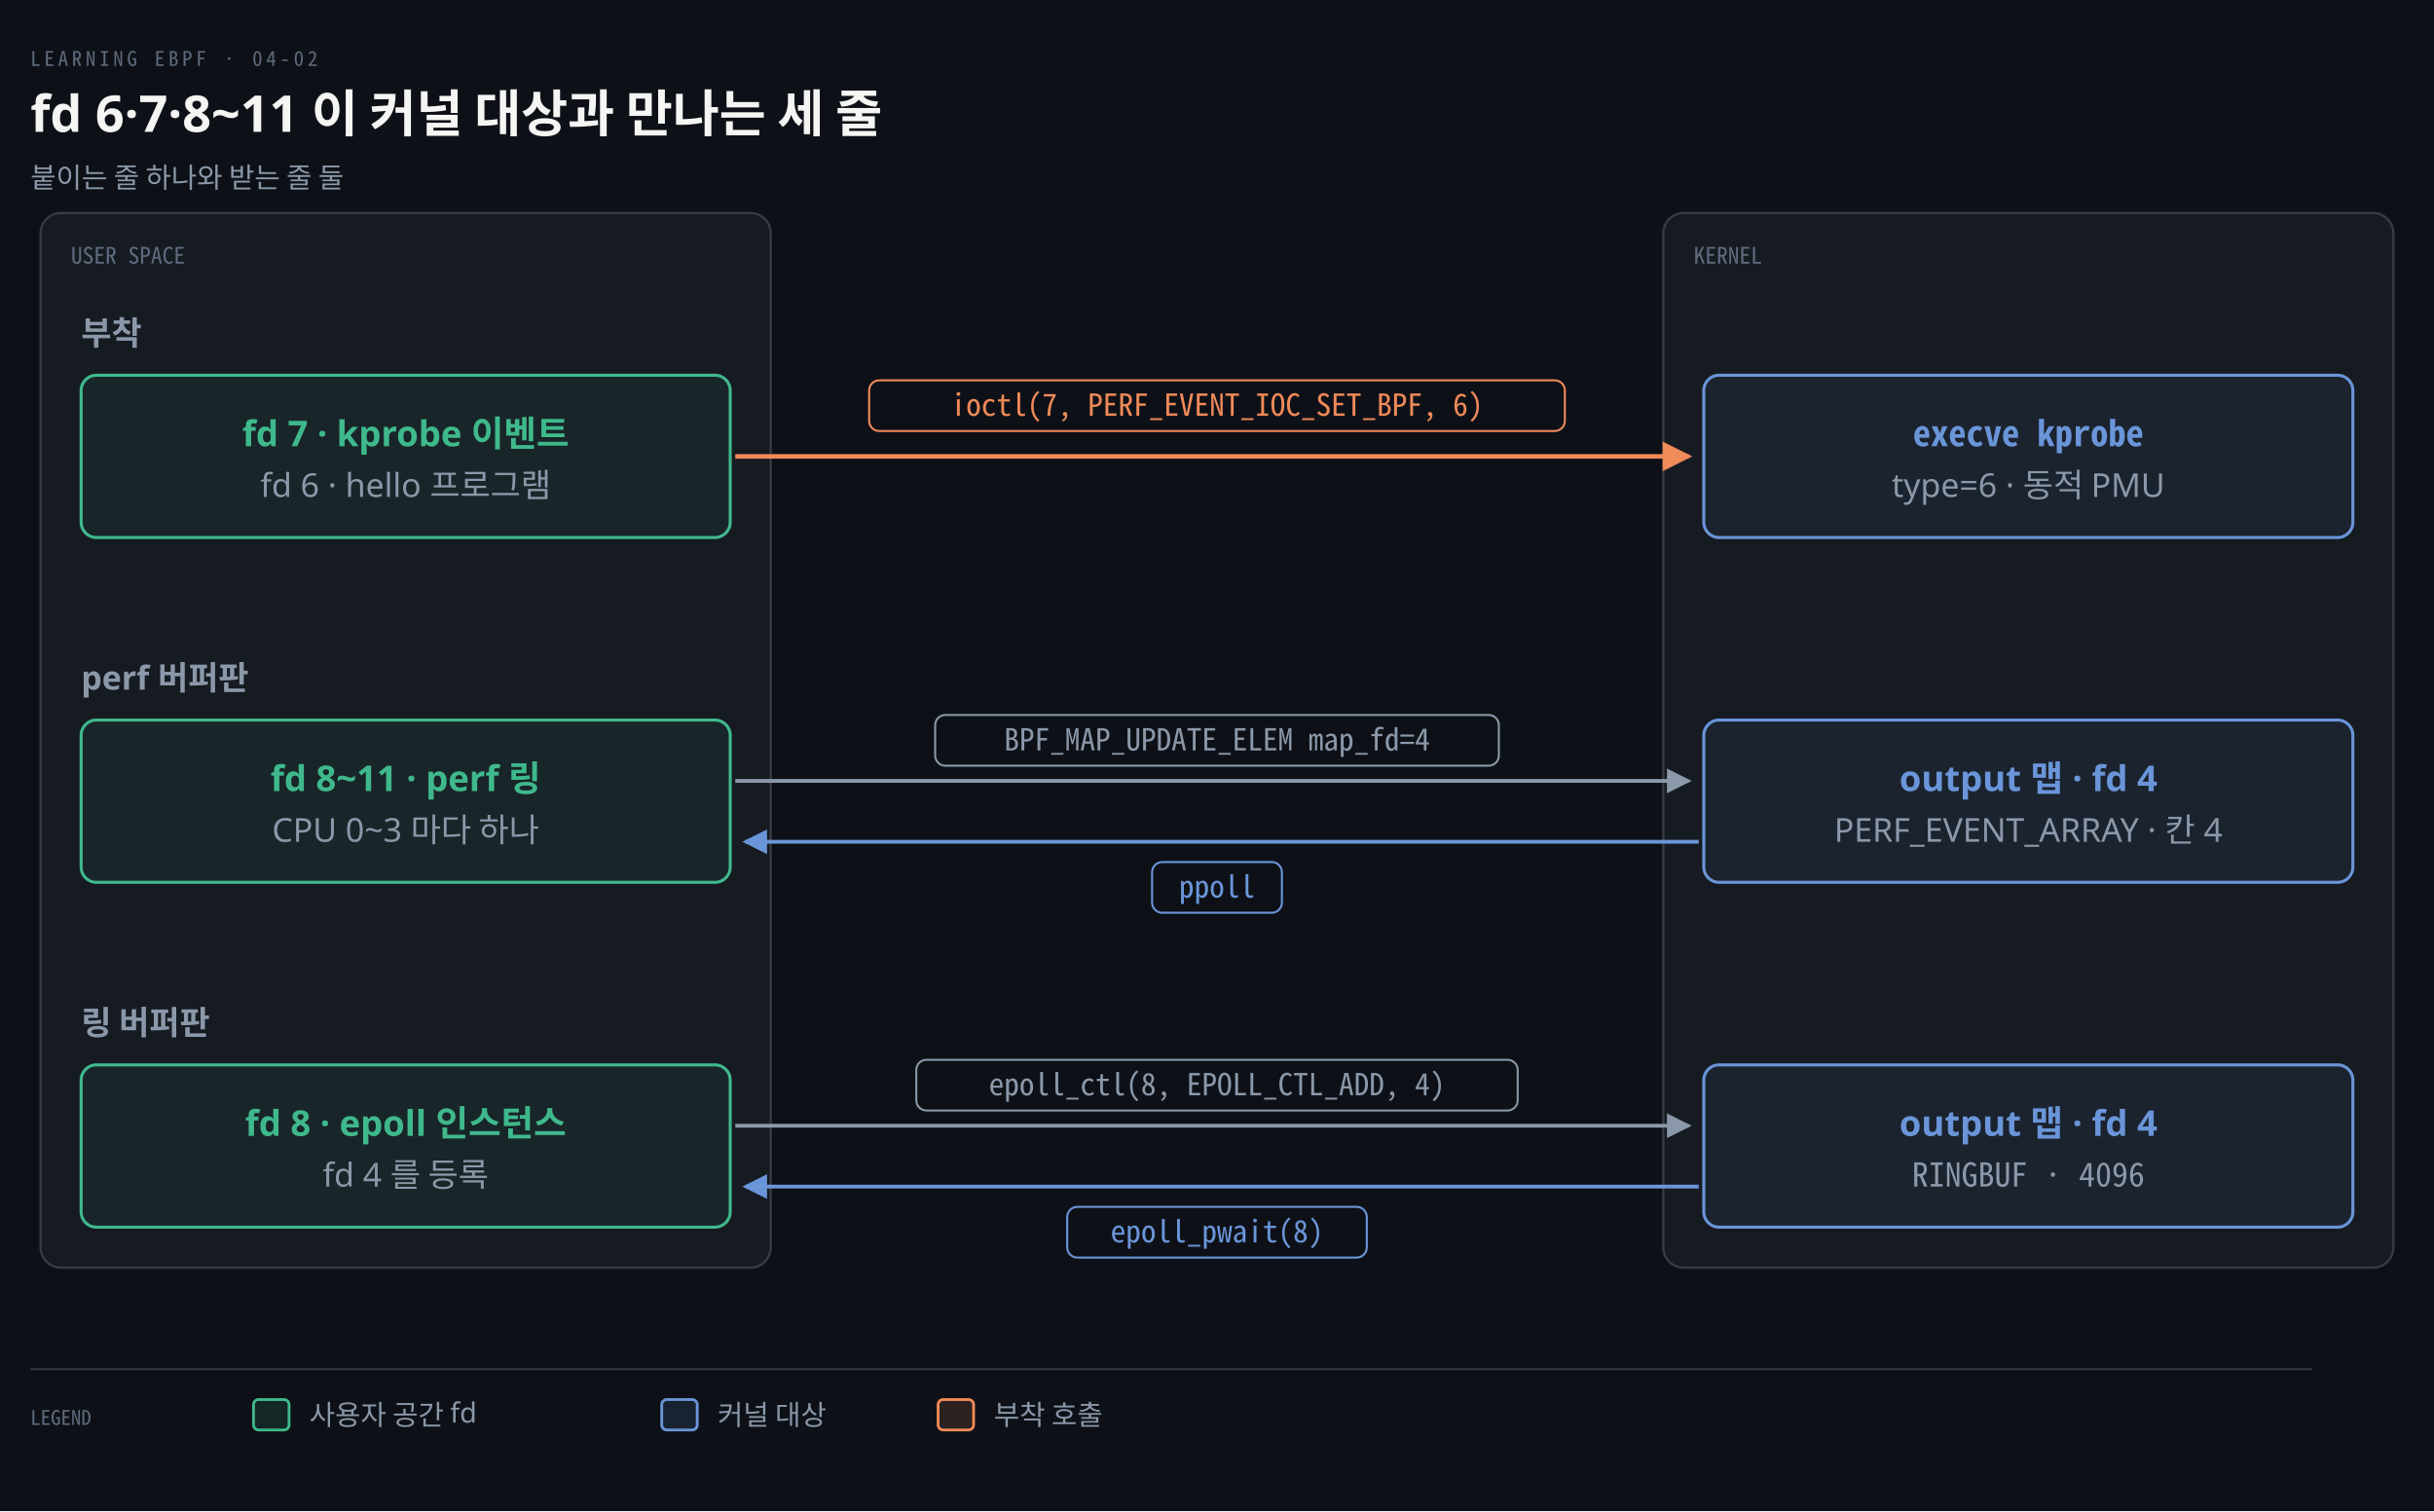
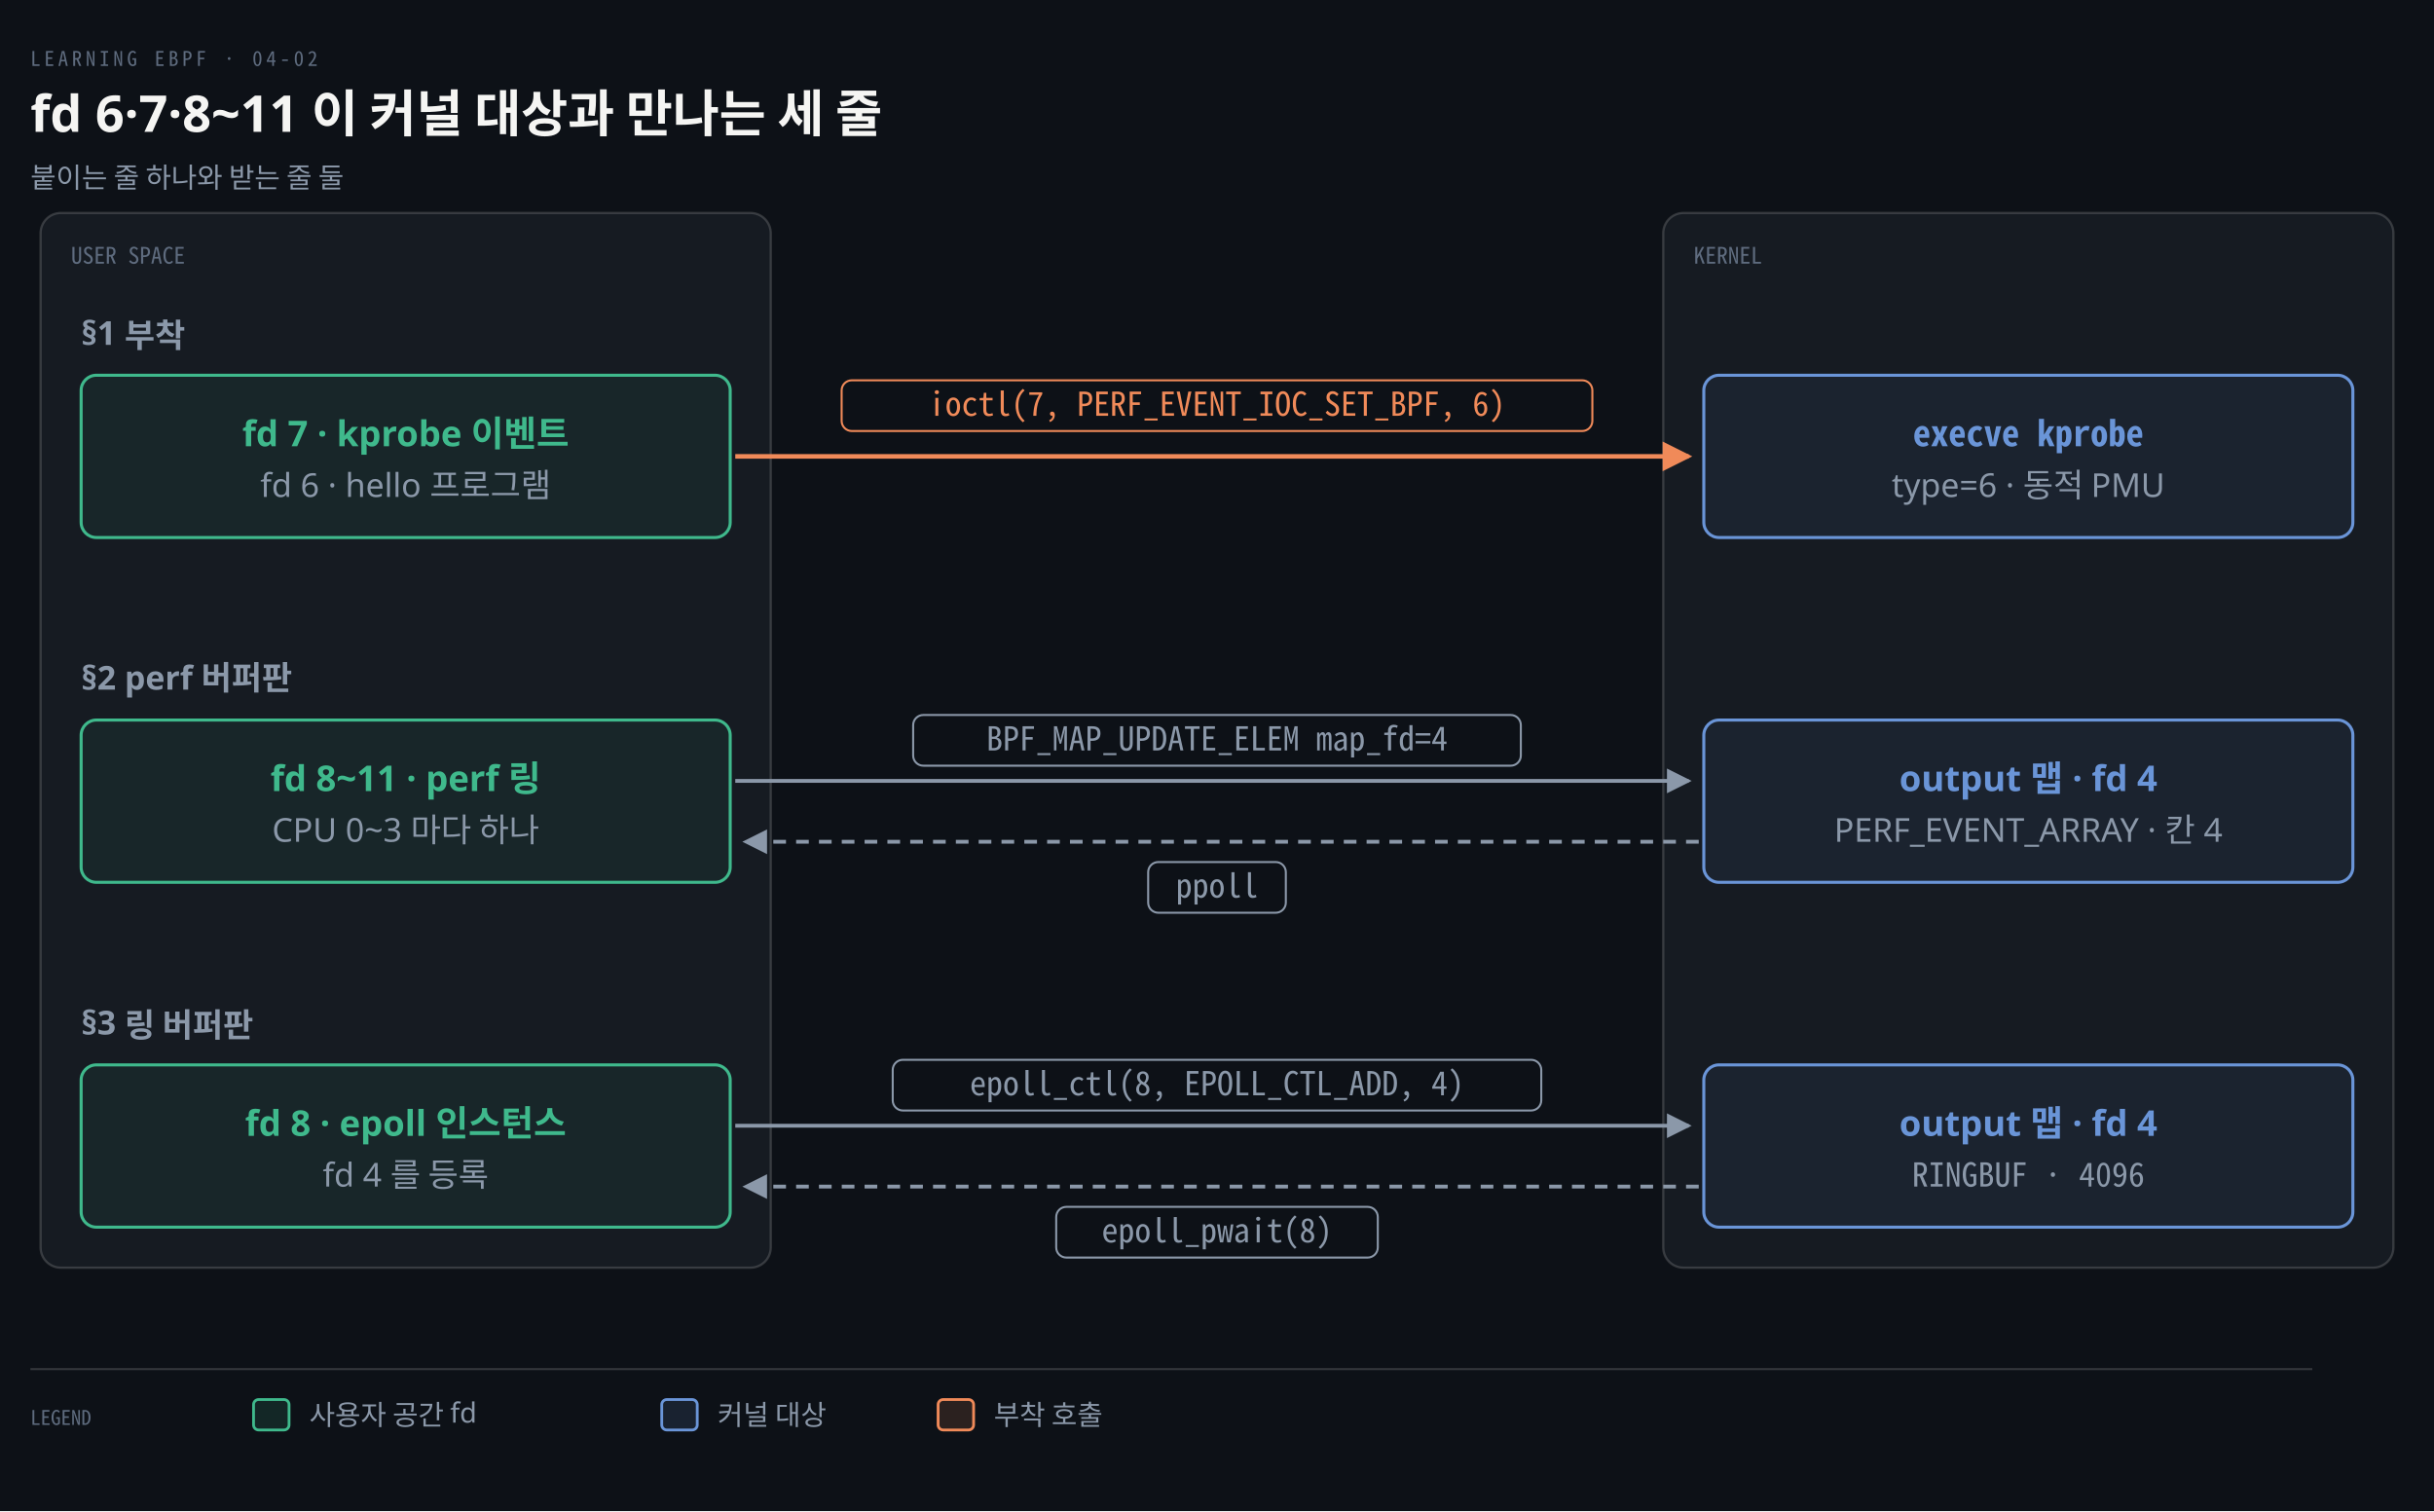
<svg xmlns="http://www.w3.org/2000/svg" viewBox="0 0 960 596" width="100%" role="img" aria-labelledby="dt dd">
  <defs>
    <marker id="ar" viewBox="0 0 8 8" refX="7" refY="4" markerWidth="6.5" markerHeight="6.5" orient="auto">
      <path d="M0 0 L8 4 L0 8 z" fill="#8B98A9" />
    </marker>
    <marker id="ok" viewBox="0 0 8 8" refX="7" refY="4" markerWidth="6.5" markerHeight="6.5" orient="auto">
      <path d="M0 0 L8 4 L0 8 z" fill="#3FB98C" />
    </marker>
    <marker id="warn" viewBox="0 0 8 8" refX="7" refY="4" markerWidth="6.5" markerHeight="6.5" orient="auto">
      <path d="M0 0 L8 4 L0 8 z" fill="#E3B341" />
    </marker>
    <marker id="bad" viewBox="0 0 8 8" refX="7" refY="4" markerWidth="6.5" markerHeight="6.5" orient="auto">
      <path d="M0 0 L8 4 L0 8 z" fill="#F0616D" />
    </marker>
    <marker id="info" viewBox="0 0 8 8" refX="7" refY="4" markerWidth="6.5" markerHeight="6.5" orient="auto">
      <path d="M0 0 L8 4 L0 8 z" fill="#6A95D8" />
    </marker>
    <marker id="acc" viewBox="0 0 8 8" refX="7" refY="4" markerWidth="6.5" markerHeight="6.5" orient="auto">
      <path d="M0 0 L8 4 L0 8 z" fill="#F08A59" />
    </marker>
    <marker id="soft" viewBox="0 0 8 8" refX="7" refY="4" markerWidth="6.5" markerHeight="6.5" orient="auto">
      <path d="M0 0 L8 4 L0 8 z" fill="#5E6B7E" />
    </marker>
  </defs>
  <rect width="960" height="596" fill="#0D1117" />
  <text x="12" y="26" font-family="'Geist Mono','Noto Sans Mono CJK KR',monospace" font-size="8" letter-spacing="0.18em" fill="#5E6B7E">LEARNING EBPF · 04-02</text>
  <text x="12" y="52" font-family="'Geist','Apple SD Gothic Neo','Noto Sans KR','Malgun Gothic',sans-serif" font-size="20" font-weight="600" fill="#F5F5F3">fd 6·7·8~11 이 커널 대상과 만나는 세 줄</text>
  <text x="12" y="74" font-family="'Geist','Apple SD Gothic Neo','Noto Sans KR','Malgun Gothic',sans-serif" font-size="11" fill="#8B98A9">붙이는 줄 하나와 받는 줄 둘</text>
  <rect x="16" y="84" width="288" height="416" rx="8" fill="#161B22" stroke="rgba(191,192,192,0.22)" stroke-width="0.9" />
  <text x="28" y="104" text-anchor="start" font-family="'Geist Mono','Noto Sans Mono CJK KR',monospace" font-size="9" font-weight="400" fill="#5E6B7E">USER SPACE</text>
  <rect x="656" y="84" width="288" height="416" rx="8" fill="#161B22" stroke="rgba(191,192,192,0.22)" stroke-width="0.9" />
  <text x="668" y="104" text-anchor="start" font-family="'Geist Mono','Noto Sans Mono CJK KR',monospace" font-size="9" font-weight="400" fill="#5E6B7E">KERNEL</text>
-   <text x="32" y="136" text-anchor="start" font-family="'Geist','Apple SD Gothic Neo','Noto Sans KR','Malgun Gothic',sans-serif" font-size="13" font-weight="600" fill="#8B98A9">부착</text>
+   <text x="32" y="136" text-anchor="start" font-family="'Geist','Apple SD Gothic Neo','Noto Sans KR','Malgun Gothic',sans-serif" font-size="13" font-weight="600" fill="#8B98A9">§1 부착</text>
  <rect x="32" y="148" width="256" height="64" rx="6" fill="#3FB98C12" stroke="#3FB98C" stroke-width="1.2" />
  <text x="160.0" y="176" text-anchor="middle" font-family="'Geist','Apple SD Gothic Neo','Noto Sans KR','Malgun Gothic',sans-serif" font-size="14" font-weight="600" fill="#3FB98C">fd 7 · kprobe 이벤트</text>
  <text x="160.0" y="196" text-anchor="middle" font-family="'Geist','Apple SD Gothic Neo','Noto Sans KR','Malgun Gothic',sans-serif" font-size="13" font-weight="400" fill="#8B98A9">fd 6 · hello 프로그램</text>
  <rect x="672" y="148" width="256" height="64" rx="6" fill="#6A95D812" stroke="#6A95D8" stroke-width="1.2" />
  <text x="800.0" y="176" text-anchor="middle" font-family="'Geist Mono','Noto Sans Mono CJK KR',monospace" font-size="14" font-weight="600" fill="#6A95D8">execve kprobe</text>
  <text x="800.0" y="196" text-anchor="middle" font-family="'Geist','Apple SD Gothic Neo','Noto Sans KR','Malgun Gothic',sans-serif" font-size="13" font-weight="400" fill="#8B98A9">type=6 · 동적 PMU</text>
  <path d="M 290 180 L 666 180" fill="none" stroke="#F08A59" stroke-width="1.8" marker-end="url(#acc)" />
-   <rect x="342.8" y="150" width="274.4" height="20" rx="4" fill="#0D1117" stroke="#F08A59" stroke-width="0.8" />
-   <text x="480" y="164" text-anchor="middle" font-family="'Geist Mono','Noto Sans Mono CJK KR',monospace" font-size="12" font-weight="400" fill="#F08A59">ioctl(7, PERF_EVENT_IOC_SET_BPF, 6)</text>
-   <text x="32" y="272" text-anchor="start" font-family="'Geist','Apple SD Gothic Neo','Noto Sans KR','Malgun Gothic',sans-serif" font-size="13" font-weight="600" fill="#8B98A9">perf 버퍼판</text>
+   <rect x="331.95" y="150" width="296.1" height="20" rx="4" fill="#0D1117" stroke="#F08A59" stroke-width="0.8" />
+   <text x="480" y="164" text-anchor="middle" font-family="'Geist Mono','Noto Sans Mono CJK KR',monospace" font-size="13" font-weight="400" fill="#F08A59">ioctl(7, PERF_EVENT_IOC_SET_BPF, 6)</text>
+   <text x="32" y="272" text-anchor="start" font-family="'Geist','Apple SD Gothic Neo','Noto Sans KR','Malgun Gothic',sans-serif" font-size="13" font-weight="600" fill="#8B98A9">§2 perf 버퍼판</text>
  <rect x="32" y="284" width="256" height="64" rx="6" fill="#3FB98C12" stroke="#3FB98C" stroke-width="1.2" />
  <text x="160.0" y="312" text-anchor="middle" font-family="'Geist','Apple SD Gothic Neo','Noto Sans KR','Malgun Gothic',sans-serif" font-size="14" font-weight="600" fill="#3FB98C">fd 8~11 · perf 링</text>
  <text x="160.0" y="332" text-anchor="middle" font-family="'Geist','Apple SD Gothic Neo','Noto Sans KR','Malgun Gothic',sans-serif" font-size="13" font-weight="400" fill="#8B98A9">CPU 0~3 마다 하나</text>
  <rect x="672" y="284" width="256" height="64" rx="6" fill="#6A95D812" stroke="#6A95D8" stroke-width="1.2" />
  <text x="800.0" y="312" text-anchor="middle" font-family="'Geist','Apple SD Gothic Neo','Noto Sans KR','Malgun Gothic',sans-serif" font-size="14" font-weight="600" fill="#6A95D8">output 맵 · fd 4</text>
  <text x="800.0" y="332" text-anchor="middle" font-family="'Geist','Apple SD Gothic Neo','Noto Sans KR','Malgun Gothic',sans-serif" font-size="13" font-weight="400" fill="#8B98A9">PERF_EVENT_ARRAY · 칸 4</text>
  <path d="M 290 308 L 666 308" fill="none" stroke="#8B98A9" stroke-width="1.5" marker-end="url(#ar)" />
-   <rect x="368.84" y="282" width="222.32" height="20" rx="4" fill="#0D1117" stroke="#8B98A9" stroke-width="0.8" />
-   <text x="480" y="296" text-anchor="middle" font-family="'Geist Mono','Noto Sans Mono CJK KR',monospace" font-size="12" font-weight="400" fill="#8B98A9">BPF_MAP_UPDATE_ELEM map_fd=4</text>
-   <path d="M 670 332 L 294 332" fill="none" stroke="#6A95D8" stroke-width="1.5" marker-end="url(#info)" />
-   <rect x="454.4" y="340" width="51.2" height="20" rx="4" fill="#0D1117" stroke="#6A95D8" stroke-width="0.8" />
-   <text x="480" y="354" text-anchor="middle" font-family="'Geist Mono','Noto Sans Mono CJK KR',monospace" font-size="12" font-weight="400" fill="#6A95D8">ppoll</text>
-   <text x="32" y="408" text-anchor="start" font-family="'Geist','Apple SD Gothic Neo','Noto Sans KR','Malgun Gothic',sans-serif" font-size="13" font-weight="600" fill="#8B98A9">링 버퍼판</text>
+   <rect x="360.16" y="282" width="239.68" height="20" rx="4" fill="#0D1117" stroke="#8B98A9" stroke-width="0.8" />
+   <text x="480" y="296" text-anchor="middle" font-family="'Geist Mono','Noto Sans Mono CJK KR',monospace" font-size="13" font-weight="400" fill="#8B98A9">BPF_MAP_UPDATE_ELEM map_fd=4</text>
+   <path d="M 670 332 L 294 332" fill="none" stroke="#8B98A9" stroke-width="1.5" marker-end="url(#ar)" stroke-dasharray="5 4" />
+   <rect x="452.85" y="340" width="54.3" height="20" rx="4" fill="#0D1117" stroke="#8B98A9" stroke-width="0.8" />
+   <text x="480" y="354" text-anchor="middle" font-family="'Geist Mono','Noto Sans Mono CJK KR',monospace" font-size="13" font-weight="400" fill="#8B98A9">ppoll</text>
+   <text x="32" y="408" text-anchor="start" font-family="'Geist','Apple SD Gothic Neo','Noto Sans KR','Malgun Gothic',sans-serif" font-size="13" font-weight="600" fill="#8B98A9">§3 링 버퍼판</text>
  <rect x="32" y="420" width="256" height="64" rx="6" fill="#3FB98C12" stroke="#3FB98C" stroke-width="1.2" />
  <text x="160.0" y="448" text-anchor="middle" font-family="'Geist','Apple SD Gothic Neo','Noto Sans KR','Malgun Gothic',sans-serif" font-size="14" font-weight="600" fill="#3FB98C">fd 8 · epoll 인스턴스</text>
  <text x="160.0" y="468" text-anchor="middle" font-family="'Geist','Apple SD Gothic Neo','Noto Sans KR','Malgun Gothic',sans-serif" font-size="13" font-weight="400" fill="#8B98A9">fd 4 를 등록</text>
  <rect x="672" y="420" width="256" height="64" rx="6" fill="#6A95D812" stroke="#6A95D8" stroke-width="1.2" />
  <text x="800.0" y="448" text-anchor="middle" font-family="'Geist','Apple SD Gothic Neo','Noto Sans KR','Malgun Gothic',sans-serif" font-size="14" font-weight="600" fill="#6A95D8">output 맵 · fd 4</text>
  <text x="800.0" y="468" text-anchor="middle" font-family="'Geist Mono','Noto Sans Mono CJK KR',monospace" font-size="13" font-weight="400" fill="#8B98A9">RINGBUF · 4096</text>
  <path d="M 290 444 L 666 444" fill="none" stroke="#8B98A9" stroke-width="1.5" marker-end="url(#ar)" />
-   <rect x="361.4" y="418" width="237.2" height="20" rx="4" fill="#0D1117" stroke="#8B98A9" stroke-width="0.8" />
-   <text x="480" y="432" text-anchor="middle" font-family="'Geist Mono','Noto Sans Mono CJK KR',monospace" font-size="12" font-weight="400" fill="#8B98A9">epoll_ctl(8, EPOLL_CTL_ADD, 4)</text>
-   <path d="M 670 468 L 294 468" fill="none" stroke="#6A95D8" stroke-width="1.5" marker-end="url(#info)" />
-   <rect x="420.92" y="476" width="118.16" height="20" rx="4" fill="#0D1117" stroke="#6A95D8" stroke-width="0.8" />
-   <text x="480" y="490" text-anchor="middle" font-family="'Geist Mono','Noto Sans Mono CJK KR',monospace" font-size="12" font-weight="400" fill="#6A95D8">epoll_pwait(8)</text>
+   <rect x="352.1" y="418" width="255.8" height="20" rx="4" fill="#0D1117" stroke="#8B98A9" stroke-width="0.8" />
+   <text x="480" y="432" text-anchor="middle" font-family="'Geist Mono','Noto Sans Mono CJK KR',monospace" font-size="13" font-weight="400" fill="#8B98A9">epoll_ctl(8, EPOLL_CTL_ADD, 4)</text>
+   <path d="M 670 468 L 294 468" fill="none" stroke="#8B98A9" stroke-width="1.5" marker-end="url(#ar)" stroke-dasharray="5 4" />
+   <rect x="416.58" y="476" width="126.84" height="20" rx="4" fill="#0D1117" stroke="#8B98A9" stroke-width="0.8" />
+   <text x="480" y="490" text-anchor="middle" font-family="'Geist Mono','Noto Sans Mono CJK KR',monospace" font-size="13" font-weight="400" fill="#8B98A9">epoll_pwait(8)</text>
  <line x1="12" y1="540" x2="912" y2="540" stroke="rgba(191,192,192,0.22)" stroke-width="0.8" />
  <text x="12" y="562" text-anchor="start" font-family="'Geist Mono','Noto Sans Mono CJK KR',monospace" font-size="8" font-weight="400" fill="#5E6B7E">LEGEND</text>
  <rect x="100" y="552" width="14" height="12" rx="2" fill="#3FB98C22" stroke="#3FB98C" stroke-width="1.1" />
  <text x="122" y="562" text-anchor="start" font-family="'Geist','Apple SD Gothic Neo','Noto Sans KR','Malgun Gothic',sans-serif" font-size="11" font-weight="400" fill="#8B98A9">사용자 공간 fd</text>
  <rect x="261" y="552" width="14" height="12" rx="2" fill="#6A95D822" stroke="#6A95D8" stroke-width="1.1" />
  <text x="283" y="562" text-anchor="start" font-family="'Geist','Apple SD Gothic Neo','Noto Sans KR','Malgun Gothic',sans-serif" font-size="11" font-weight="400" fill="#8B98A9">커널 대상</text>
  <rect x="370" y="552" width="14" height="12" rx="2" fill="#F08A5922" stroke="#F08A59" stroke-width="1.1" />
  <text x="392" y="562" text-anchor="start" font-family="'Geist','Apple SD Gothic Neo','Noto Sans KR','Malgun Gothic',sans-serif" font-size="11" font-weight="400" fill="#8B98A9">부착 호출</text>
</svg>
